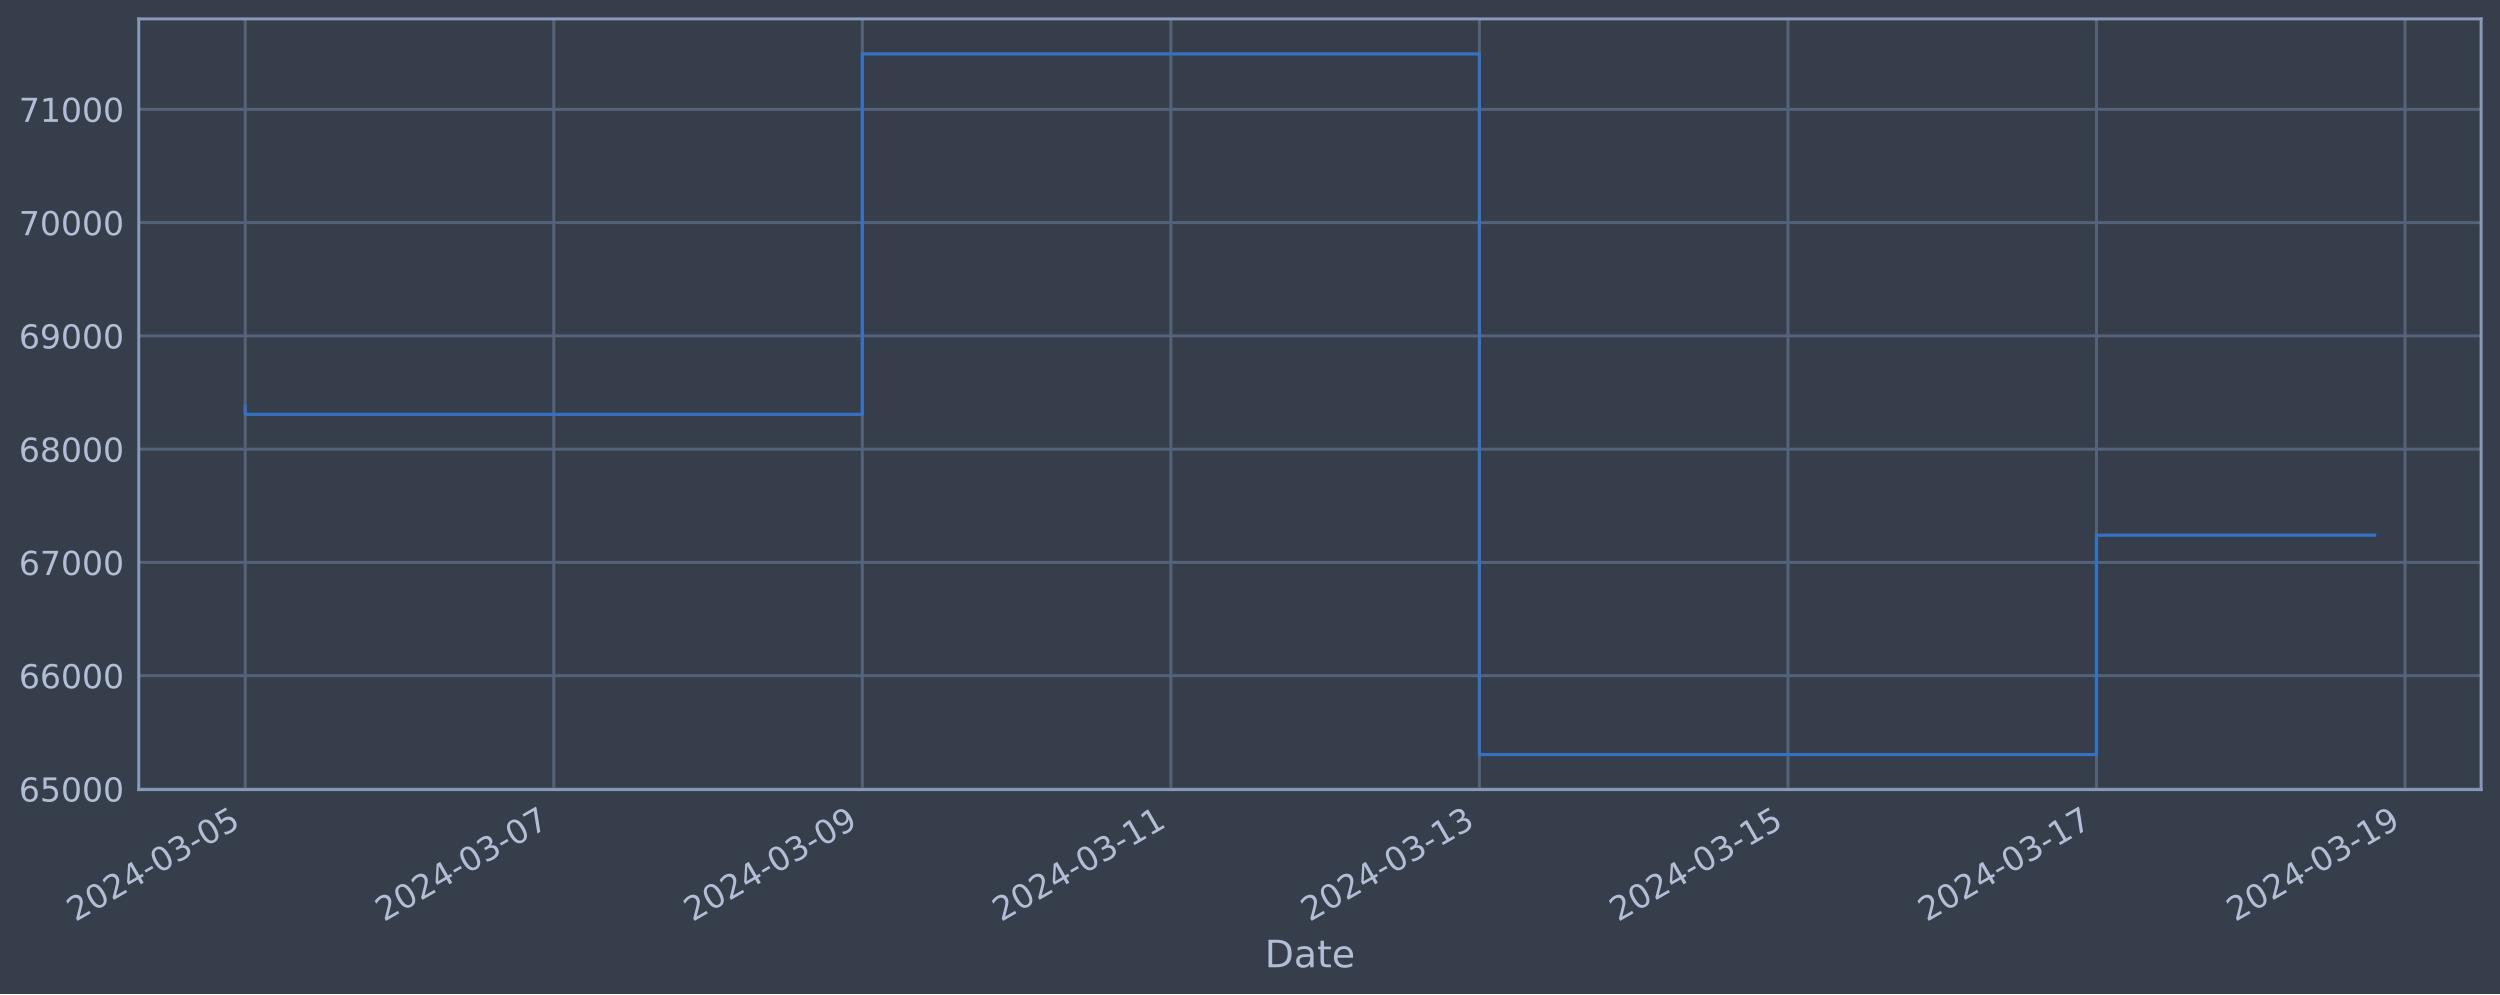
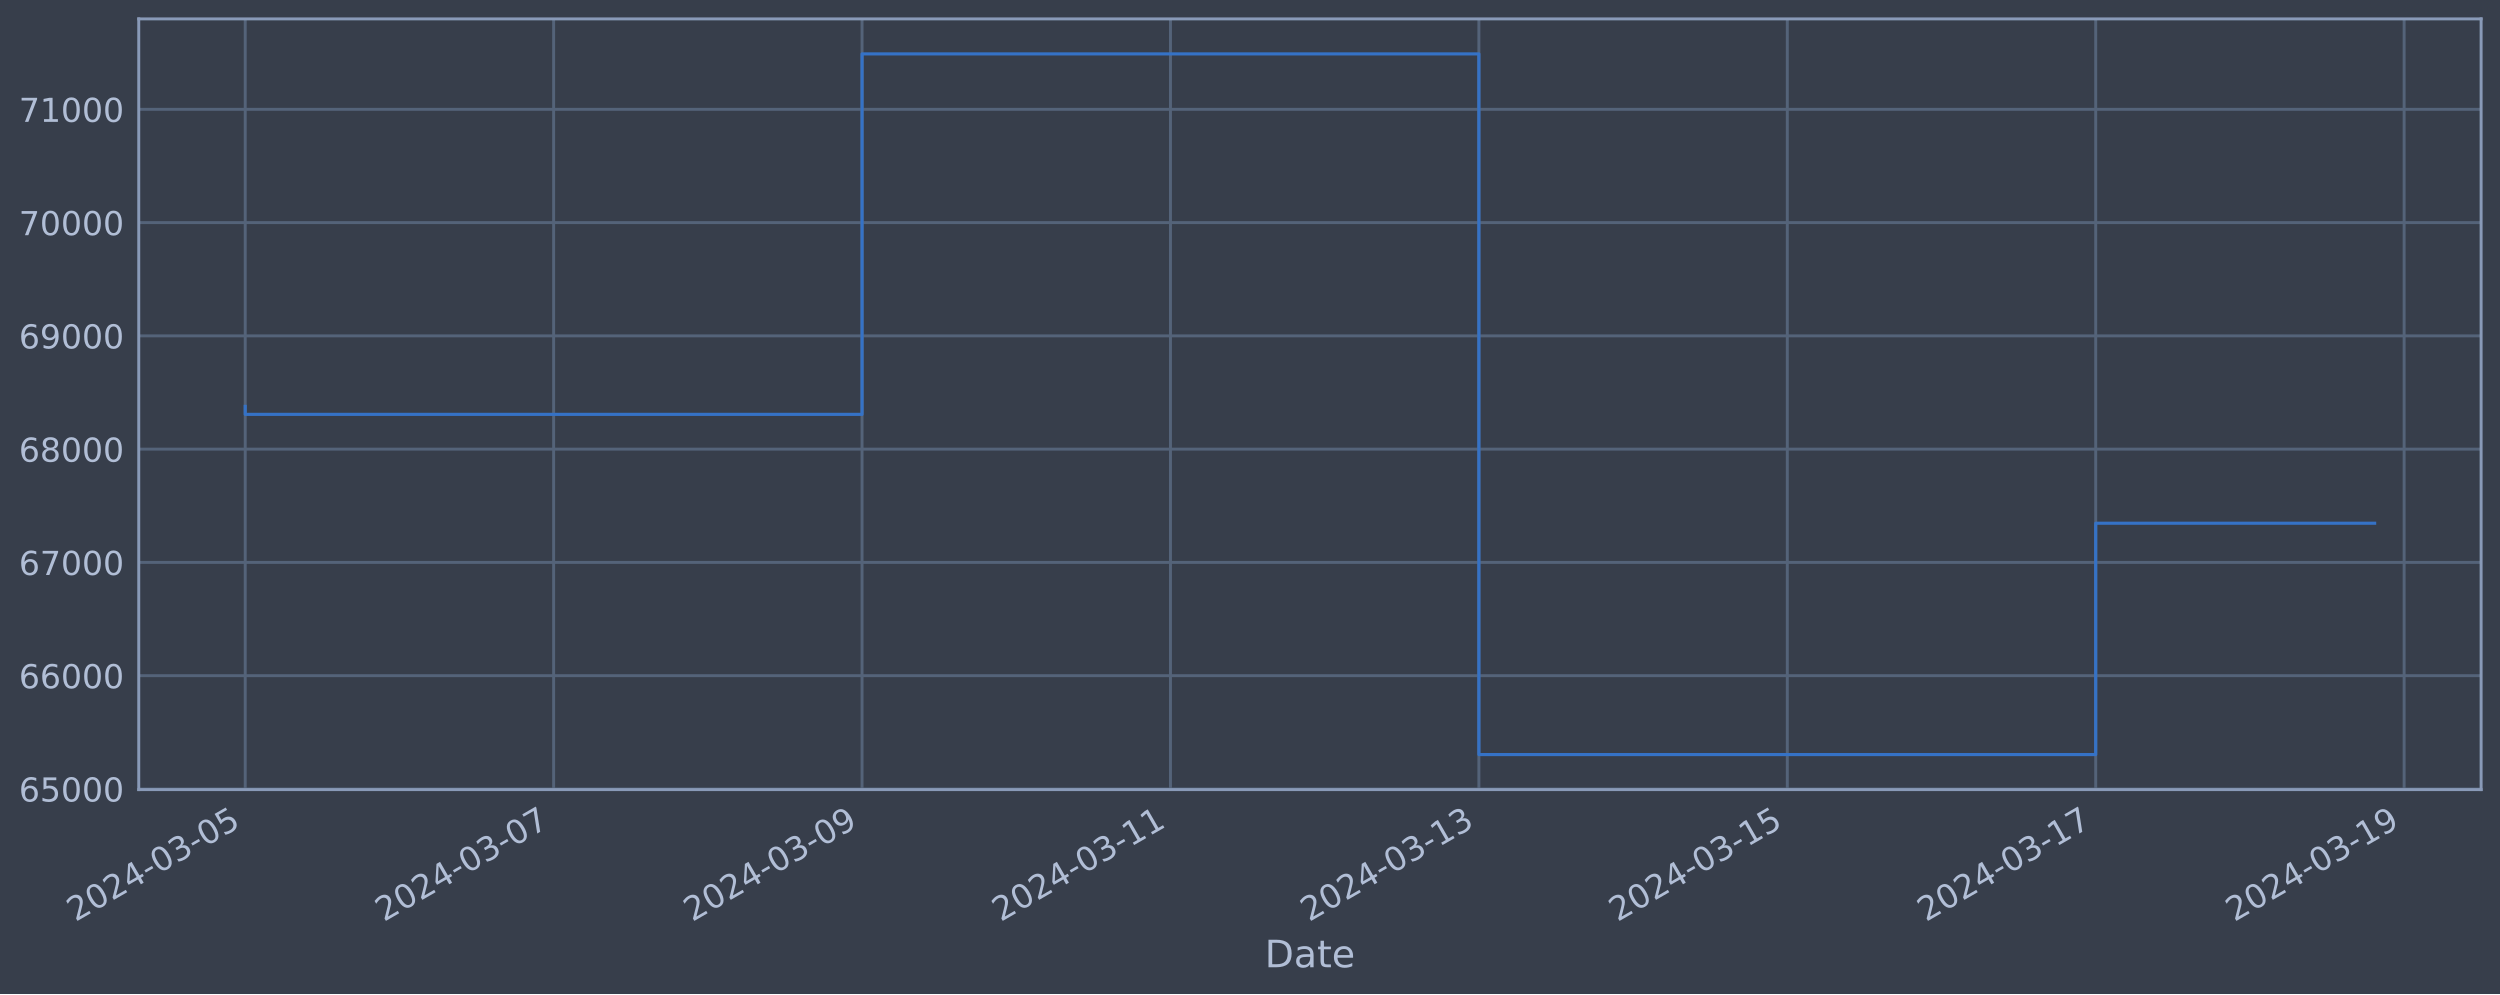
<svg xmlns="http://www.w3.org/2000/svg" xmlns:xlink="http://www.w3.org/1999/xlink" width="952.884pt" height="378.87pt" viewBox="0 0 952.884 378.87" version="1.1">
  <defs>
    <style type="text/css">*{stroke-linejoin: round; stroke-linecap: butt}</style>
  </defs>
  <g id="figure_1">
    <g id="patch_1">
      <path d="M 0 378.87  L 952.884 378.87  L 952.884 0  L 0 0  z " style="fill: #373e4b" />
    </g>
    <g id="axes_1">
      <g id="patch_2">
        <path d="M 52.884 300.96  L 945.684 300.96  L 945.684 7.2  L 52.884 7.2  z " style="fill: #373e4b" />
      </g>
      <g id="matplotlib.axis_1">
        <g id="xtick_1">
          <g id="line2d_1">
-             <path d="M 93.466 300.96  L 93.466 7.2  " clip-path="url(#p295fa2f6e5)" style="fill: none; stroke: #546379; stroke-width: 1.12; stroke-linecap: square" />
+             <path d="M 93.466 300.96  L 93.466 7.2  " clip-path="url(#p5724a61c48)" style="fill: none; stroke: #546379; stroke-width: 1.12; stroke-linecap: square" />
          </g>
          <g id="line2d_2" />
          <g id="text_1">
            <g style="fill: #b1bed6" transform="translate(28.74006 351.4642) rotate(-30) scale(0.126 -0.126)">
              <defs>
                <path id="DejaVuSans-32" d="M 1228 531  L 3431 531  L 3431 0  L 469 0  L 469 531  Q 828 903 1448 1529  Q 2069 2156 2228 2338  Q 2531 2678 2651 2914  Q 2772 3150 2772 3378  Q 2772 3750 2511 3984  Q 2250 4219 1831 4219  Q 1534 4219 1204 4116  Q 875 4013 500 3803  L 500 4441  Q 881 4594 1212 4672  Q 1544 4750 1819 4750  Q 2544 4750 2975 4387  Q 3406 4025 3406 3419  Q 3406 3131 3298 2873  Q 3191 2616 2906 2266  Q 2828 2175 2409 1742  Q 1991 1309 1228 531  z " transform="scale(0.015625)" />
                <path id="DejaVuSans-30" d="M 2034 4250  Q 1547 4250 1301 3770  Q 1056 3291 1056 2328  Q 1056 1369 1301 889  Q 1547 409 2034 409  Q 2525 409 2770 889  Q 3016 1369 3016 2328  Q 3016 3291 2770 3770  Q 2525 4250 2034 4250  z M 2034 4750  Q 2819 4750 3233 4129  Q 3647 3509 3647 2328  Q 3647 1150 3233 529  Q 2819 -91 2034 -91  Q 1250 -91 836 529  Q 422 1150 422 2328  Q 422 3509 836 4129  Q 1250 4750 2034 4750  z " transform="scale(0.015625)" />
                <path id="DejaVuSans-34" d="M 2419 4116  L 825 1625  L 2419 1625  L 2419 4116  z M 2253 4666  L 3047 4666  L 3047 1625  L 3713 1625  L 3713 1100  L 3047 1100  L 3047 0  L 2419 0  L 2419 1100  L 313 1100  L 313 1709  L 2253 4666  z " transform="scale(0.015625)" />
                <path id="DejaVuSans-2d" d="M 313 2009  L 1997 2009  L 1997 1497  L 313 1497  L 313 2009  z " transform="scale(0.015625)" />
                <path id="DejaVuSans-33" d="M 2597 2516  Q 3050 2419 3304 2112  Q 3559 1806 3559 1356  Q 3559 666 3084 287  Q 2609 -91 1734 -91  Q 1441 -91 1130 -33  Q 819 25 488 141  L 488 750  Q 750 597 1062 519  Q 1375 441 1716 441  Q 2309 441 2620 675  Q 2931 909 2931 1356  Q 2931 1769 2642 2001  Q 2353 2234 1838 2234  L 1294 2234  L 1294 2753  L 1863 2753  Q 2328 2753 2575 2939  Q 2822 3125 2822 3475  Q 2822 3834 2567 4026  Q 2313 4219 1838 4219  Q 1578 4219 1281 4162  Q 984 4106 628 3988  L 628 4550  Q 988 4650 1302 4700  Q 1616 4750 1894 4750  Q 2613 4750 3031 4423  Q 3450 4097 3450 3541  Q 3450 3153 3228 2886  Q 3006 2619 2597 2516  z " transform="scale(0.015625)" />
                <path id="DejaVuSans-35" d="M 691 4666  L 3169 4666  L 3169 4134  L 1269 4134  L 1269 2991  Q 1406 3038 1543 3061  Q 1681 3084 1819 3084  Q 2600 3084 3056 2656  Q 3513 2228 3513 1497  Q 3513 744 3044 326  Q 2575 -91 1722 -91  Q 1428 -91 1123 -41  Q 819 9 494 109  L 494 744  Q 775 591 1075 516  Q 1375 441 1709 441  Q 2250 441 2565 725  Q 2881 1009 2881 1497  Q 2881 1984 2565 2268  Q 2250 2553 1709 2553  Q 1456 2553 1204 2497  Q 953 2441 691 2322  L 691 4666  z " transform="scale(0.015625)" />
              </defs>
              <use xlink:href="#DejaVuSans-32" />
              <use xlink:href="#DejaVuSans-30" x="63.623" />
              <use xlink:href="#DejaVuSans-32" x="127.246" />
              <use xlink:href="#DejaVuSans-34" x="190.869" />
              <use xlink:href="#DejaVuSans-2d" x="254.492" />
              <use xlink:href="#DejaVuSans-30" x="290.576" />
              <use xlink:href="#DejaVuSans-33" x="354.199" />
              <use xlink:href="#DejaVuSans-2d" x="417.822" />
              <use xlink:href="#DejaVuSans-30" x="453.906" />
              <use xlink:href="#DejaVuSans-35" x="517.529" />
            </g>
          </g>
        </g>
        <g id="xtick_2">
          <g id="line2d_3">
-             <path d="M 211.069 300.96  L 211.069 7.2  " clip-path="url(#p295fa2f6e5)" style="fill: none; stroke: #546379; stroke-width: 1.12; stroke-linecap: square" />
+             <path d="M 211.019 300.96  L 211.019 7.2  " clip-path="url(#p5724a61c48)" style="fill: none; stroke: #546379; stroke-width: 1.12; stroke-linecap: square" />
          </g>
          <g id="line2d_4" />
          <g id="text_2">
-             <g style="fill: #b1bed6" transform="translate(146.3436 351.4642) rotate(-30) scale(0.126 -0.126)">
+             <g style="fill: #b1bed6" transform="translate(146.294 351.4642) rotate(-30) scale(0.126 -0.126)">
              <defs>
                <path id="DejaVuSans-37" d="M 525 4666  L 3525 4666  L 3525 4397  L 1831 0  L 1172 0  L 2766 4134  L 525 4134  L 525 4666  z " transform="scale(0.015625)" />
              </defs>
              <use xlink:href="#DejaVuSans-32" />
              <use xlink:href="#DejaVuSans-30" x="63.623" />
              <use xlink:href="#DejaVuSans-32" x="127.246" />
              <use xlink:href="#DejaVuSans-34" x="190.869" />
              <use xlink:href="#DejaVuSans-2d" x="254.492" />
              <use xlink:href="#DejaVuSans-30" x="290.576" />
              <use xlink:href="#DejaVuSans-33" x="354.199" />
              <use xlink:href="#DejaVuSans-2d" x="417.822" />
              <use xlink:href="#DejaVuSans-30" x="453.906" />
              <use xlink:href="#DejaVuSans-37" x="517.529" />
            </g>
          </g>
        </g>
        <g id="xtick_3">
          <g id="line2d_5">
-             <path d="M 328.673 300.96  L 328.673 7.2  " clip-path="url(#p295fa2f6e5)" style="fill: none; stroke: #546379; stroke-width: 1.12; stroke-linecap: square" />
+             <path d="M 328.573 300.96  L 328.573 7.2  " clip-path="url(#p5724a61c48)" style="fill: none; stroke: #546379; stroke-width: 1.12; stroke-linecap: square" />
          </g>
          <g id="line2d_6" />
          <g id="text_3">
-             <g style="fill: #b1bed6" transform="translate(263.9471 351.4642) rotate(-30) scale(0.126 -0.126)">
+             <g style="fill: #b1bed6" transform="translate(263.8479 351.4642) rotate(-30) scale(0.126 -0.126)">
              <defs>
                <path id="DejaVuSans-39" d="M 703 97  L 703 672  Q 941 559 1184 500  Q 1428 441 1663 441  Q 2288 441 2617 861  Q 2947 1281 2994 2138  Q 2813 1869 2534 1725  Q 2256 1581 1919 1581  Q 1219 1581 811 2004  Q 403 2428 403 3163  Q 403 3881 828 4315  Q 1253 4750 1959 4750  Q 2769 4750 3195 4129  Q 3622 3509 3622 2328  Q 3622 1225 3098 567  Q 2575 -91 1691 -91  Q 1453 -91 1209 -44  Q 966 3 703 97  z M 1959 2075  Q 2384 2075 2632 2365  Q 2881 2656 2881 3163  Q 2881 3666 2632 3958  Q 2384 4250 1959 4250  Q 1534 4250 1286 3958  Q 1038 3666 1038 3163  Q 1038 2656 1286 2365  Q 1534 2075 1959 2075  z " transform="scale(0.015625)" />
              </defs>
              <use xlink:href="#DejaVuSans-32" />
              <use xlink:href="#DejaVuSans-30" x="63.623" />
              <use xlink:href="#DejaVuSans-32" x="127.246" />
              <use xlink:href="#DejaVuSans-34" x="190.869" />
              <use xlink:href="#DejaVuSans-2d" x="254.492" />
              <use xlink:href="#DejaVuSans-30" x="290.576" />
              <use xlink:href="#DejaVuSans-33" x="354.199" />
              <use xlink:href="#DejaVuSans-2d" x="417.822" />
              <use xlink:href="#DejaVuSans-30" x="453.906" />
              <use xlink:href="#DejaVuSans-39" x="517.529" />
            </g>
          </g>
        </g>
        <g id="xtick_4">
          <g id="line2d_7">
-             <path d="M 446.276 300.96  L 446.276 7.2  " clip-path="url(#p295fa2f6e5)" style="fill: none; stroke: #546379; stroke-width: 1.12; stroke-linecap: square" />
+             <path d="M 446.127 300.96  L 446.127 7.2  " clip-path="url(#p5724a61c48)" style="fill: none; stroke: #546379; stroke-width: 1.12; stroke-linecap: square" />
          </g>
          <g id="line2d_8" />
          <g id="text_4">
-             <g style="fill: #b1bed6" transform="translate(381.5506 351.4642) rotate(-30) scale(0.126 -0.126)">
+             <g style="fill: #b1bed6" transform="translate(381.4018 351.4642) rotate(-30) scale(0.126 -0.126)">
              <defs>
                <path id="DejaVuSans-31" d="M 794 531  L 1825 531  L 1825 4091  L 703 3866  L 703 4441  L 1819 4666  L 2450 4666  L 2450 531  L 3481 531  L 3481 0  L 794 0  L 794 531  z " transform="scale(0.015625)" />
              </defs>
              <use xlink:href="#DejaVuSans-32" />
              <use xlink:href="#DejaVuSans-30" x="63.623" />
              <use xlink:href="#DejaVuSans-32" x="127.246" />
              <use xlink:href="#DejaVuSans-34" x="190.869" />
              <use xlink:href="#DejaVuSans-2d" x="254.492" />
              <use xlink:href="#DejaVuSans-30" x="290.576" />
              <use xlink:href="#DejaVuSans-33" x="354.199" />
              <use xlink:href="#DejaVuSans-2d" x="417.822" />
              <use xlink:href="#DejaVuSans-31" x="453.906" />
              <use xlink:href="#DejaVuSans-31" x="517.529" />
            </g>
          </g>
        </g>
        <g id="xtick_5">
          <g id="line2d_9">
-             <path d="M 563.88 300.96  L 563.88 7.2  " clip-path="url(#p295fa2f6e5)" style="fill: none; stroke: #546379; stroke-width: 1.12; stroke-linecap: square" />
+             <path d="M 563.681 300.96  L 563.681 7.2  " clip-path="url(#p5724a61c48)" style="fill: none; stroke: #546379; stroke-width: 1.12; stroke-linecap: square" />
          </g>
          <g id="line2d_10" />
          <g id="text_5">
-             <g style="fill: #b1bed6" transform="translate(499.1541 351.4642) rotate(-30) scale(0.126 -0.126)">
+             <g style="fill: #b1bed6" transform="translate(498.9557 351.4642) rotate(-30) scale(0.126 -0.126)">
              <use xlink:href="#DejaVuSans-32" />
              <use xlink:href="#DejaVuSans-30" x="63.623" />
              <use xlink:href="#DejaVuSans-32" x="127.246" />
              <use xlink:href="#DejaVuSans-34" x="190.869" />
              <use xlink:href="#DejaVuSans-2d" x="254.492" />
              <use xlink:href="#DejaVuSans-30" x="290.576" />
              <use xlink:href="#DejaVuSans-33" x="354.199" />
              <use xlink:href="#DejaVuSans-2d" x="417.822" />
              <use xlink:href="#DejaVuSans-31" x="453.906" />
              <use xlink:href="#DejaVuSans-33" x="517.529" />
            </g>
          </g>
        </g>
        <g id="xtick_6">
          <g id="line2d_11">
-             <path d="M 681.483 300.96  L 681.483 7.2  " clip-path="url(#p295fa2f6e5)" style="fill: none; stroke: #546379; stroke-width: 1.12; stroke-linecap: square" />
+             <path d="M 681.235 300.96  L 681.235 7.2  " clip-path="url(#p5724a61c48)" style="fill: none; stroke: #546379; stroke-width: 1.12; stroke-linecap: square" />
          </g>
          <g id="line2d_12" />
          <g id="text_6">
-             <g style="fill: #b1bed6" transform="translate(616.7576 351.4642) rotate(-30) scale(0.126 -0.126)">
+             <g style="fill: #b1bed6" transform="translate(616.5097 351.4642) rotate(-30) scale(0.126 -0.126)">
              <use xlink:href="#DejaVuSans-32" />
              <use xlink:href="#DejaVuSans-30" x="63.623" />
              <use xlink:href="#DejaVuSans-32" x="127.246" />
              <use xlink:href="#DejaVuSans-34" x="190.869" />
              <use xlink:href="#DejaVuSans-2d" x="254.492" />
              <use xlink:href="#DejaVuSans-30" x="290.576" />
              <use xlink:href="#DejaVuSans-33" x="354.199" />
              <use xlink:href="#DejaVuSans-2d" x="417.822" />
              <use xlink:href="#DejaVuSans-31" x="453.906" />
              <use xlink:href="#DejaVuSans-35" x="517.529" />
            </g>
          </g>
        </g>
        <g id="xtick_7">
          <g id="line2d_13">
-             <path d="M 799.087 300.96  L 799.087 7.2  " clip-path="url(#p295fa2f6e5)" style="fill: none; stroke: #546379; stroke-width: 1.12; stroke-linecap: square" />
+             <path d="M 798.789 300.96  L 798.789 7.2  " clip-path="url(#p5724a61c48)" style="fill: none; stroke: #546379; stroke-width: 1.12; stroke-linecap: square" />
          </g>
          <g id="line2d_14" />
          <g id="text_7">
-             <g style="fill: #b1bed6" transform="translate(734.3611 351.4642) rotate(-30) scale(0.126 -0.126)">
+             <g style="fill: #b1bed6" transform="translate(734.0636 351.4642) rotate(-30) scale(0.126 -0.126)">
              <use xlink:href="#DejaVuSans-32" />
              <use xlink:href="#DejaVuSans-30" x="63.623" />
              <use xlink:href="#DejaVuSans-32" x="127.246" />
              <use xlink:href="#DejaVuSans-34" x="190.869" />
              <use xlink:href="#DejaVuSans-2d" x="254.492" />
              <use xlink:href="#DejaVuSans-30" x="290.576" />
              <use xlink:href="#DejaVuSans-33" x="354.199" />
              <use xlink:href="#DejaVuSans-2d" x="417.822" />
              <use xlink:href="#DejaVuSans-31" x="453.906" />
              <use xlink:href="#DejaVuSans-37" x="517.529" />
            </g>
          </g>
        </g>
        <g id="xtick_8">
          <g id="line2d_15">
-             <path d="M 916.69 300.96  L 916.69 7.2  " clip-path="url(#p295fa2f6e5)" style="fill: none; stroke: #546379; stroke-width: 1.12; stroke-linecap: square" />
+             <path d="M 916.343 300.96  L 916.343 7.2  " clip-path="url(#p5724a61c48)" style="fill: none; stroke: #546379; stroke-width: 1.12; stroke-linecap: square" />
          </g>
          <g id="line2d_16" />
          <g id="text_8">
-             <g style="fill: #b1bed6" transform="translate(851.9646 351.4642) rotate(-30) scale(0.126 -0.126)">
+             <g style="fill: #b1bed6" transform="translate(851.6175 351.4642) rotate(-30) scale(0.126 -0.126)">
              <use xlink:href="#DejaVuSans-32" />
              <use xlink:href="#DejaVuSans-30" x="63.623" />
              <use xlink:href="#DejaVuSans-32" x="127.246" />
              <use xlink:href="#DejaVuSans-34" x="190.869" />
              <use xlink:href="#DejaVuSans-2d" x="254.492" />
              <use xlink:href="#DejaVuSans-30" x="290.576" />
              <use xlink:href="#DejaVuSans-33" x="354.199" />
              <use xlink:href="#DejaVuSans-2d" x="417.822" />
              <use xlink:href="#DejaVuSans-31" x="453.906" />
              <use xlink:href="#DejaVuSans-39" x="517.529" />
            </g>
          </g>
        </g>
        <g id="text_9">
          <g style="fill: #b1bed6" transform="translate(482.0746 368.6753) scale(0.144 -0.144)">
            <defs>
              <path id="DejaVuSans-44" d="M 1259 4147  L 1259 519  L 2022 519  Q 2988 519 3436 956  Q 3884 1394 3884 2338  Q 3884 3275 3436 3711  Q 2988 4147 2022 4147  L 1259 4147  z M 628 4666  L 1925 4666  Q 3281 4666 3915 4102  Q 4550 3538 4550 2338  Q 4550 1131 3912 565  Q 3275 0 1925 0  L 628 0  L 628 4666  z " transform="scale(0.015625)" />
              <path id="DejaVuSans-61" d="M 2194 1759  Q 1497 1759 1228 1600  Q 959 1441 959 1056  Q 959 750 1161 570  Q 1363 391 1709 391  Q 2188 391 2477 730  Q 2766 1069 2766 1631  L 2766 1759  L 2194 1759  z M 3341 1997  L 3341 0  L 2766 0  L 2766 531  Q 2569 213 2275 61  Q 1981 -91 1556 -91  Q 1019 -91 701 211  Q 384 513 384 1019  Q 384 1609 779 1909  Q 1175 2209 1959 2209  L 2766 2209  L 2766 2266  Q 2766 2663 2505 2880  Q 2244 3097 1772 3097  Q 1472 3097 1187 3025  Q 903 2953 641 2809  L 641 3341  Q 956 3463 1253 3523  Q 1550 3584 1831 3584  Q 2591 3584 2966 3190  Q 3341 2797 3341 1997  z " transform="scale(0.015625)" />
              <path id="DejaVuSans-74" d="M 1172 4494  L 1172 3500  L 2356 3500  L 2356 3053  L 1172 3053  L 1172 1153  Q 1172 725 1289 603  Q 1406 481 1766 481  L 2356 481  L 2356 0  L 1766 0  Q 1100 0 847 248  Q 594 497 594 1153  L 594 3053  L 172 3053  L 172 3500  L 594 3500  L 594 4494  L 1172 4494  z " transform="scale(0.015625)" />
              <path id="DejaVuSans-65" d="M 3597 1894  L 3597 1613  L 953 1613  Q 991 1019 1311 708  Q 1631 397 2203 397  Q 2534 397 2845 478  Q 3156 559 3463 722  L 3463 178  Q 3153 47 2828 -22  Q 2503 -91 2169 -91  Q 1331 -91 842 396  Q 353 884 353 1716  Q 353 2575 817 3079  Q 1281 3584 2069 3584  Q 2775 3584 3186 3129  Q 3597 2675 3597 1894  z M 3022 2063  Q 3016 2534 2758 2815  Q 2500 3097 2075 3097  Q 1594 3097 1305 2825  Q 1016 2553 972 2059  L 3022 2063  z " transform="scale(0.015625)" />
            </defs>
            <use xlink:href="#DejaVuSans-44" />
            <use xlink:href="#DejaVuSans-61" x="77.002" />
            <use xlink:href="#DejaVuSans-74" x="138.281" />
            <use xlink:href="#DejaVuSans-65" x="177.49" />
          </g>
        </g>
      </g>
      <g id="matplotlib.axis_2">
        <g id="ytick_1">
          <g id="line2d_17">
-             <path d="M 52.884 300.718  L 945.684 300.718  " clip-path="url(#p295fa2f6e5)" style="fill: none; stroke: #546379; stroke-width: 1.12; stroke-linecap: square" />
+             <path d="M 52.884 300.718  L 945.684 300.718  " clip-path="url(#p5724a61c48)" style="fill: none; stroke: #546379; stroke-width: 1.12; stroke-linecap: square" />
          </g>
          <g id="line2d_18" />
          <g id="text_10">
            <g style="fill: #b1bed6" transform="translate(7.2 305.5049) scale(0.126 -0.126)">
              <defs>
                <path id="DejaVuSans-36" d="M 2113 2584  Q 1688 2584 1439 2293  Q 1191 2003 1191 1497  Q 1191 994 1439 701  Q 1688 409 2113 409  Q 2538 409 2786 701  Q 3034 994 3034 1497  Q 3034 2003 2786 2293  Q 2538 2584 2113 2584  z M 3366 4563  L 3366 3988  Q 3128 4100 2886 4159  Q 2644 4219 2406 4219  Q 1781 4219 1451 3797  Q 1122 3375 1075 2522  Q 1259 2794 1537 2939  Q 1816 3084 2150 3084  Q 2853 3084 3261 2657  Q 3669 2231 3669 1497  Q 3669 778 3244 343  Q 2819 -91 2113 -91  Q 1303 -91 875 529  Q 447 1150 447 2328  Q 447 3434 972 4092  Q 1497 4750 2381 4750  Q 2619 4750 2861 4703  Q 3103 4656 3366 4563  z " transform="scale(0.015625)" />
              </defs>
              <use xlink:href="#DejaVuSans-36" />
              <use xlink:href="#DejaVuSans-35" x="63.623" />
              <use xlink:href="#DejaVuSans-30" x="127.246" />
              <use xlink:href="#DejaVuSans-30" x="190.869" />
              <use xlink:href="#DejaVuSans-30" x="254.492" />
            </g>
          </g>
        </g>
        <g id="ytick_2">
          <g id="line2d_19">
-             <path d="M 52.884 257.544  L 945.684 257.544  " clip-path="url(#p295fa2f6e5)" style="fill: none; stroke: #546379; stroke-width: 1.12; stroke-linecap: square" />
+             <path d="M 52.884 257.544  L 945.684 257.544  " clip-path="url(#p5724a61c48)" style="fill: none; stroke: #546379; stroke-width: 1.12; stroke-linecap: square" />
          </g>
          <g id="line2d_20" />
          <g id="text_11">
            <g style="fill: #b1bed6" transform="translate(7.2 262.331) scale(0.126 -0.126)">
              <use xlink:href="#DejaVuSans-36" />
              <use xlink:href="#DejaVuSans-36" x="63.623" />
              <use xlink:href="#DejaVuSans-30" x="127.246" />
              <use xlink:href="#DejaVuSans-30" x="190.869" />
              <use xlink:href="#DejaVuSans-30" x="254.492" />
            </g>
          </g>
        </g>
        <g id="ytick_3">
          <g id="line2d_21">
-             <path d="M 52.884 214.37  L 945.684 214.37  " clip-path="url(#p295fa2f6e5)" style="fill: none; stroke: #546379; stroke-width: 1.12; stroke-linecap: square" />
+             <path d="M 52.884 214.37  L 945.684 214.37  " clip-path="url(#p5724a61c48)" style="fill: none; stroke: #546379; stroke-width: 1.12; stroke-linecap: square" />
          </g>
          <g id="line2d_22" />
          <g id="text_12">
            <g style="fill: #b1bed6" transform="translate(7.2 219.157) scale(0.126 -0.126)">
              <use xlink:href="#DejaVuSans-36" />
              <use xlink:href="#DejaVuSans-37" x="63.623" />
              <use xlink:href="#DejaVuSans-30" x="127.246" />
              <use xlink:href="#DejaVuSans-30" x="190.869" />
              <use xlink:href="#DejaVuSans-30" x="254.492" />
            </g>
          </g>
        </g>
        <g id="ytick_4">
          <g id="line2d_23">
-             <path d="M 52.884 171.196  L 945.684 171.196  " clip-path="url(#p295fa2f6e5)" style="fill: none; stroke: #546379; stroke-width: 1.12; stroke-linecap: square" />
+             <path d="M 52.884 171.196  L 945.684 171.196  " clip-path="url(#p5724a61c48)" style="fill: none; stroke: #546379; stroke-width: 1.12; stroke-linecap: square" />
          </g>
          <g id="line2d_24" />
          <g id="text_13">
            <g style="fill: #b1bed6" transform="translate(7.2 175.9831) scale(0.126 -0.126)">
              <defs>
                <path id="DejaVuSans-38" d="M 2034 2216  Q 1584 2216 1326 1975  Q 1069 1734 1069 1313  Q 1069 891 1326 650  Q 1584 409 2034 409  Q 2484 409 2743 651  Q 3003 894 3003 1313  Q 3003 1734 2745 1975  Q 2488 2216 2034 2216  z M 1403 2484  Q 997 2584 770 2862  Q 544 3141 544 3541  Q 544 4100 942 4425  Q 1341 4750 2034 4750  Q 2731 4750 3128 4425  Q 3525 4100 3525 3541  Q 3525 3141 3298 2862  Q 3072 2584 2669 2484  Q 3125 2378 3379 2068  Q 3634 1759 3634 1313  Q 3634 634 3220 271  Q 2806 -91 2034 -91  Q 1263 -91 848 271  Q 434 634 434 1313  Q 434 1759 690 2068  Q 947 2378 1403 2484  z M 1172 3481  Q 1172 3119 1398 2916  Q 1625 2713 2034 2713  Q 2441 2713 2670 2916  Q 2900 3119 2900 3481  Q 2900 3844 2670 4047  Q 2441 4250 2034 4250  Q 1625 4250 1398 4047  Q 1172 3844 1172 3481  z " transform="scale(0.015625)" />
              </defs>
              <use xlink:href="#DejaVuSans-36" />
              <use xlink:href="#DejaVuSans-38" x="63.623" />
              <use xlink:href="#DejaVuSans-30" x="127.246" />
              <use xlink:href="#DejaVuSans-30" x="190.869" />
              <use xlink:href="#DejaVuSans-30" x="254.492" />
            </g>
          </g>
        </g>
        <g id="ytick_5">
          <g id="line2d_25">
-             <path d="M 52.884 128.022  L 945.684 128.022  " clip-path="url(#p295fa2f6e5)" style="fill: none; stroke: #546379; stroke-width: 1.12; stroke-linecap: square" />
+             <path d="M 52.884 128.022  L 945.684 128.022  " clip-path="url(#p5724a61c48)" style="fill: none; stroke: #546379; stroke-width: 1.12; stroke-linecap: square" />
          </g>
          <g id="line2d_26" />
          <g id="text_14">
            <g style="fill: #b1bed6" transform="translate(7.2 132.8092) scale(0.126 -0.126)">
              <use xlink:href="#DejaVuSans-36" />
              <use xlink:href="#DejaVuSans-39" x="63.623" />
              <use xlink:href="#DejaVuSans-30" x="127.246" />
              <use xlink:href="#DejaVuSans-30" x="190.869" />
              <use xlink:href="#DejaVuSans-30" x="254.492" />
            </g>
          </g>
        </g>
        <g id="ytick_6">
          <g id="line2d_27">
-             <path d="M 52.884 84.848  L 945.684 84.848  " clip-path="url(#p295fa2f6e5)" style="fill: none; stroke: #546379; stroke-width: 1.12; stroke-linecap: square" />
+             <path d="M 52.884 84.848  L 945.684 84.848  " clip-path="url(#p5724a61c48)" style="fill: none; stroke: #546379; stroke-width: 1.12; stroke-linecap: square" />
          </g>
          <g id="line2d_28" />
          <g id="text_15">
            <g style="fill: #b1bed6" transform="translate(7.2 89.63523) scale(0.126 -0.126)">
              <use xlink:href="#DejaVuSans-37" />
              <use xlink:href="#DejaVuSans-30" x="63.623" />
              <use xlink:href="#DejaVuSans-30" x="127.246" />
              <use xlink:href="#DejaVuSans-30" x="190.869" />
              <use xlink:href="#DejaVuSans-30" x="254.492" />
            </g>
          </g>
        </g>
        <g id="ytick_7">
          <g id="line2d_29">
-             <path d="M 52.884 41.674  L 945.684 41.674  " clip-path="url(#p295fa2f6e5)" style="fill: none; stroke: #546379; stroke-width: 1.12; stroke-linecap: square" />
+             <path d="M 52.884 41.674  L 945.684 41.674  " clip-path="url(#p5724a61c48)" style="fill: none; stroke: #546379; stroke-width: 1.12; stroke-linecap: square" />
          </g>
          <g id="line2d_30" />
          <g id="text_16">
            <g style="fill: #b1bed6" transform="translate(7.2 46.4613) scale(0.126 -0.126)">
              <use xlink:href="#DejaVuSans-37" />
              <use xlink:href="#DejaVuSans-31" x="63.623" />
              <use xlink:href="#DejaVuSans-30" x="127.246" />
              <use xlink:href="#DejaVuSans-30" x="190.869" />
              <use xlink:href="#DejaVuSans-30" x="254.492" />
            </g>
          </g>
        </g>
      </g>
      <g id="line2d_31">
-         <path d="M 93.466 154.891  L 93.466 157.946  L 328.673 157.946  L 328.673 20.553  L 563.88 20.553  L 563.88 287.607  L 799.087 287.607  L 799.087 203.991  L 905.102 203.991  " clip-path="url(#p295fa2f6e5)" style="fill: none; stroke: #3572c6; stroke-width: 1.2; stroke-linecap: square" />
+         <path d="M 93.466 154.891  L 93.466 157.946  L 328.573 157.946  L 328.573 20.553  L 563.681 20.553  L 563.681 287.607  L 798.789 287.607  L 798.789 199.437  L 905.102 199.437  " clip-path="url(#p5724a61c48)" style="fill: none; stroke: #3572c6; stroke-width: 1.2; stroke-linecap: square" />
      </g>
      <g id="patch_3">
        <path d="M 52.884 300.96  L 52.884 7.2  " style="fill: none; stroke: #899ab8; stroke-width: 1.12; stroke-linejoin: miter; stroke-linecap: square" />
      </g>
      <g id="patch_4">
        <path d="M 945.684 300.96  L 945.684 7.2  " style="fill: none; stroke: #899ab8; stroke-width: 1.12; stroke-linejoin: miter; stroke-linecap: square" />
      </g>
      <g id="patch_5">
        <path d="M 52.884 300.96  L 945.684 300.96  " style="fill: none; stroke: #899ab8; stroke-width: 1.12; stroke-linejoin: miter; stroke-linecap: square" />
      </g>
      <g id="patch_6">
        <path d="M 52.884 7.2  L 945.684 7.2  " style="fill: none; stroke: #899ab8; stroke-width: 1.12; stroke-linejoin: miter; stroke-linecap: square" />
      </g>
    </g>
  </g>
  <defs>
-     <clipPath id="p295fa2f6e5">
+     <clipPath id="p5724a61c48">
      <rect x="52.884" y="7.2" width="892.8" height="293.76" />
    </clipPath>
  </defs>
</svg>
